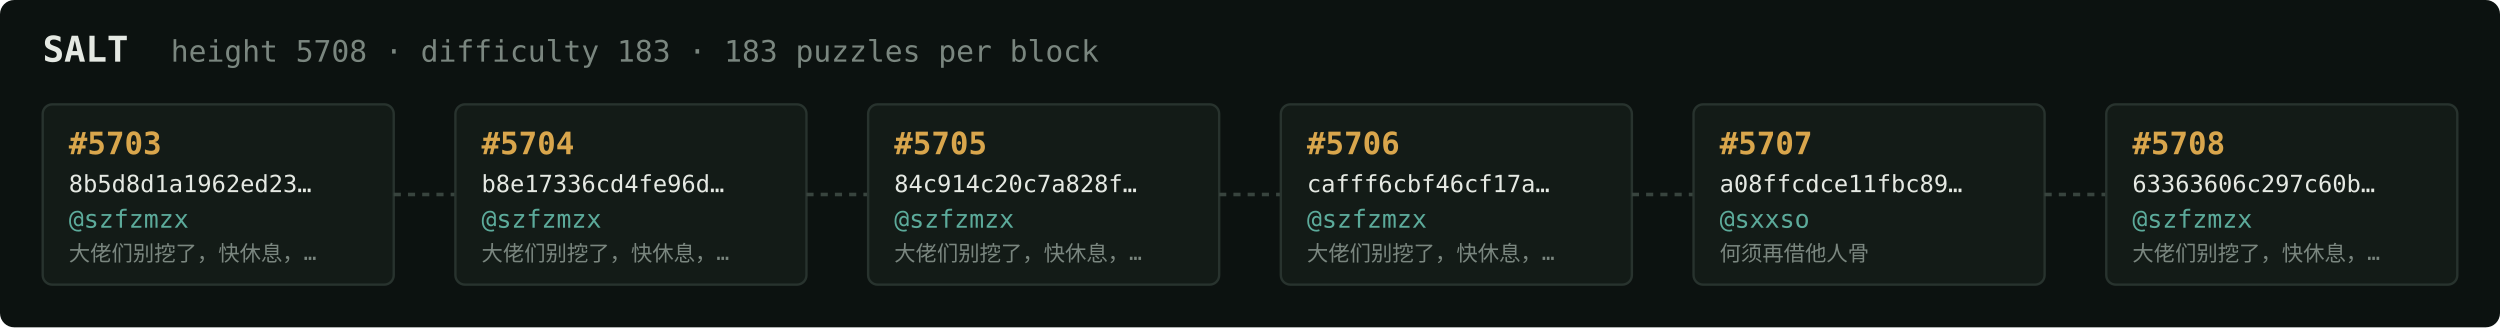
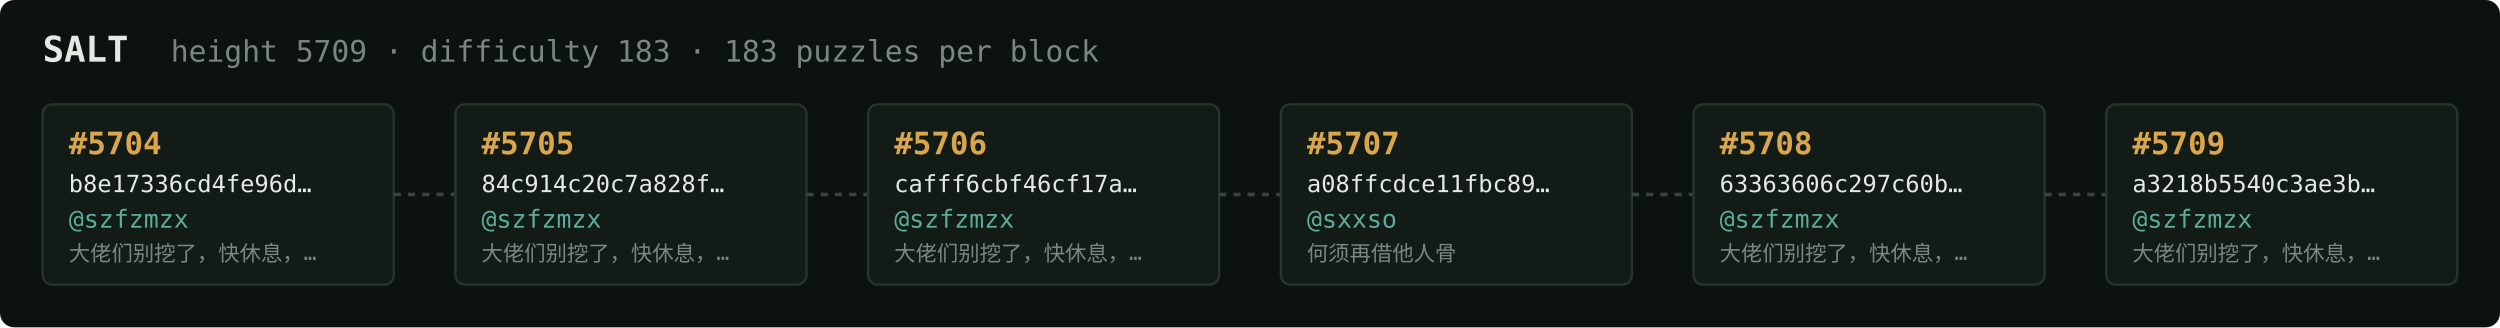
<svg xmlns="http://www.w3.org/2000/svg" width="1054" height="138" viewBox="0 0 1054 138" font-family="ui-monospace,SFMono-Regular,Menlo,monospace">
  <rect fill="#0c1210" width="1054" height="138" rx="6" />
  <text x="18" y="26" fill="#e5e9e3" font-size="15" font-weight="700">SALT</text>
-   <text x="72" y="26" fill="#7a867f" font-size="12.5">height 5708 · difficulty 183 · 183 puzzles per block</text>
+   <text x="72" y="26" fill="#7a867f" font-size="12.5">height 5709 · difficulty 183 · 183 puzzles per block</text>
  <rect x="18" y="44" width="148" height="76" rx="4" fill="#131b17" stroke="#28332e" stroke-width="1" />
-   <text x="29" y="65" fill="#d9a64c" font-size="13" font-weight="700">#5703</text>
-   <text x="29" y="81" fill="#e5e9e3" font-size="10">8b5d8d1a1962ed23…</text>
+   <text x="29" y="65" fill="#d9a64c" font-size="13" font-weight="700">#5704</text>
+   <text x="29" y="81" fill="#e5e9e3" font-size="10">b8e17336cd4fe96d…</text>
  <text x="29" y="96" fill="#5cab9b" font-size="10.5">@szfzmzx</text>
  <text x="29" y="110" fill="#7a867f" font-size="9">大佬们别挖了，快休息，…</text>
  <line x1="166" y1="82.0" x2="192" y2="82.0" stroke="#38443e" stroke-width="1.5" stroke-dasharray="3 3" />
  <rect x="192" y="44" width="148" height="76" rx="4" fill="#131b17" stroke="#28332e" stroke-width="1" />
-   <text x="203" y="65" fill="#d9a64c" font-size="13" font-weight="700">#5704</text>
-   <text x="203" y="81" fill="#e5e9e3" font-size="10">b8e17336cd4fe96d…</text>
+   <text x="203" y="65" fill="#d9a64c" font-size="13" font-weight="700">#5705</text>
+   <text x="203" y="81" fill="#e5e9e3" font-size="10">84c914c20c7a828f…</text>
  <text x="203" y="96" fill="#5cab9b" font-size="10.5">@szfzmzx</text>
  <text x="203" y="110" fill="#7a867f" font-size="9">大佬们别挖了，快休息，…</text>
  <line x1="340" y1="82.0" x2="366" y2="82.0" stroke="#38443e" stroke-width="1.5" stroke-dasharray="3 3" />
  <rect x="366" y="44" width="148" height="76" rx="4" fill="#131b17" stroke="#28332e" stroke-width="1" />
-   <text x="377" y="65" fill="#d9a64c" font-size="13" font-weight="700">#5705</text>
-   <text x="377" y="81" fill="#e5e9e3" font-size="10">84c914c20c7a828f…</text>
+   <text x="377" y="65" fill="#d9a64c" font-size="13" font-weight="700">#5706</text>
+   <text x="377" y="81" fill="#e5e9e3" font-size="10">cafff6cbf46cf17a…</text>
  <text x="377" y="96" fill="#5cab9b" font-size="10.5">@szfzmzx</text>
  <text x="377" y="110" fill="#7a867f" font-size="9">大佬们别挖了，快休息，…</text>
  <line x1="514" y1="82.0" x2="540" y2="82.0" stroke="#38443e" stroke-width="1.5" stroke-dasharray="3 3" />
  <rect x="540" y="44" width="148" height="76" rx="4" fill="#131b17" stroke="#28332e" stroke-width="1" />
-   <text x="551" y="65" fill="#d9a64c" font-size="13" font-weight="700">#5706</text>
-   <text x="551" y="81" fill="#e5e9e3" font-size="10">cafff6cbf46cf17a…</text>
-   <text x="551" y="96" fill="#5cab9b" font-size="10.5">@szfzmzx</text>
-   <text x="551" y="110" fill="#7a867f" font-size="9">大佬们别挖了，快休息，…</text>
+   <text x="551" y="65" fill="#d9a64c" font-size="13" font-weight="700">#5707</text>
+   <text x="551" y="81" fill="#e5e9e3" font-size="10">a08ffcdce11fbc89…</text>
+   <text x="551" y="96" fill="#5cab9b" font-size="10.5">@sxxso</text>
+   <text x="551" y="110" fill="#7a867f" font-size="9">何须再借他人骨</text>
  <line x1="688" y1="82.0" x2="714" y2="82.0" stroke="#38443e" stroke-width="1.5" stroke-dasharray="3 3" />
  <rect x="714" y="44" width="148" height="76" rx="4" fill="#131b17" stroke="#28332e" stroke-width="1" />
-   <text x="725" y="65" fill="#d9a64c" font-size="13" font-weight="700">#5707</text>
-   <text x="725" y="81" fill="#e5e9e3" font-size="10">a08ffcdce11fbc89…</text>
-   <text x="725" y="96" fill="#5cab9b" font-size="10.5">@sxxso</text>
-   <text x="725" y="110" fill="#7a867f" font-size="9">何须再借他人骨</text>
+   <text x="725" y="65" fill="#d9a64c" font-size="13" font-weight="700">#5708</text>
+   <text x="725" y="81" fill="#e5e9e3" font-size="10">63363606c297c60b…</text>
+   <text x="725" y="96" fill="#5cab9b" font-size="10.5">@szfzmzx</text>
+   <text x="725" y="110" fill="#7a867f" font-size="9">大佬们别挖了，快休息，…</text>
  <line x1="862" y1="82.0" x2="888" y2="82.0" stroke="#38443e" stroke-width="1.5" stroke-dasharray="3 3" />
  <rect x="888" y="44" width="148" height="76" rx="4" fill="#131b17" stroke="#28332e" stroke-width="1" />
-   <text x="899" y="65" fill="#d9a64c" font-size="13" font-weight="700">#5708</text>
-   <text x="899" y="81" fill="#e5e9e3" font-size="10">63363606c297c60b…</text>
+   <text x="899" y="65" fill="#d9a64c" font-size="13" font-weight="700">#5709</text>
+   <text x="899" y="81" fill="#e5e9e3" font-size="10">a3218b5540c3ae3b…</text>
  <text x="899" y="96" fill="#5cab9b" font-size="10.5">@szfzmzx</text>
  <text x="899" y="110" fill="#7a867f" font-size="9">大佬们别挖了，快休息，…</text>
</svg>
